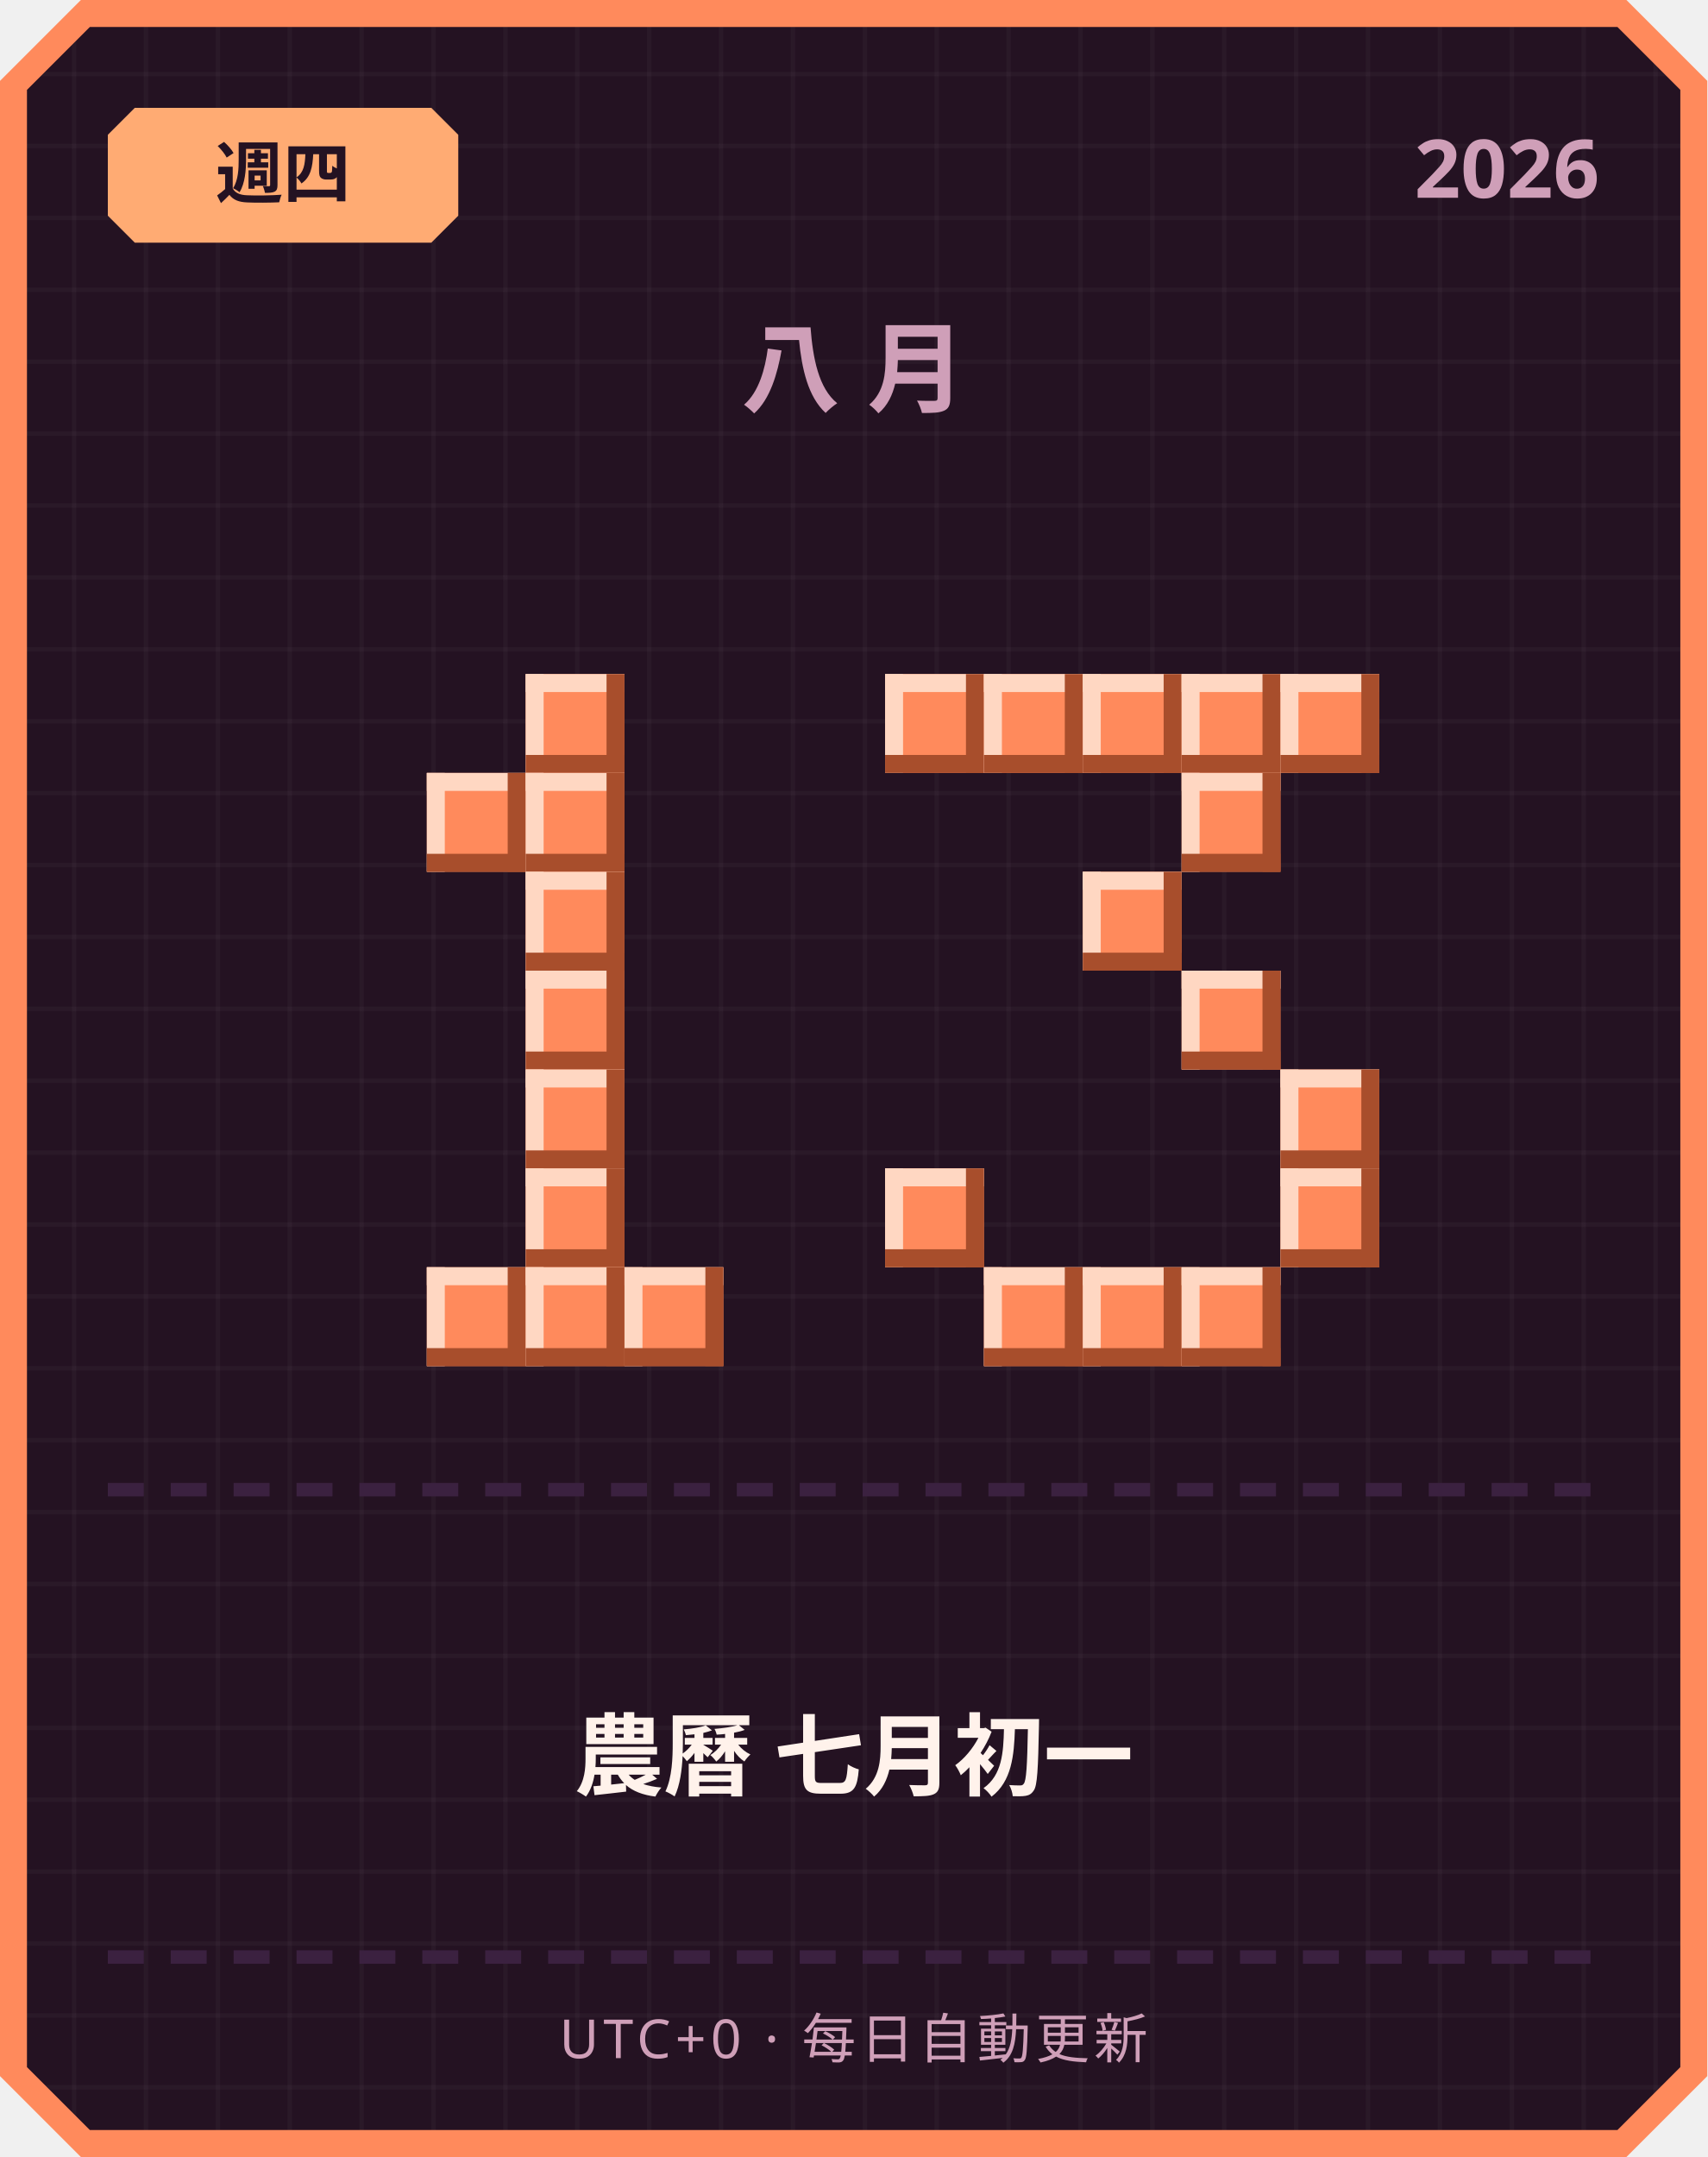
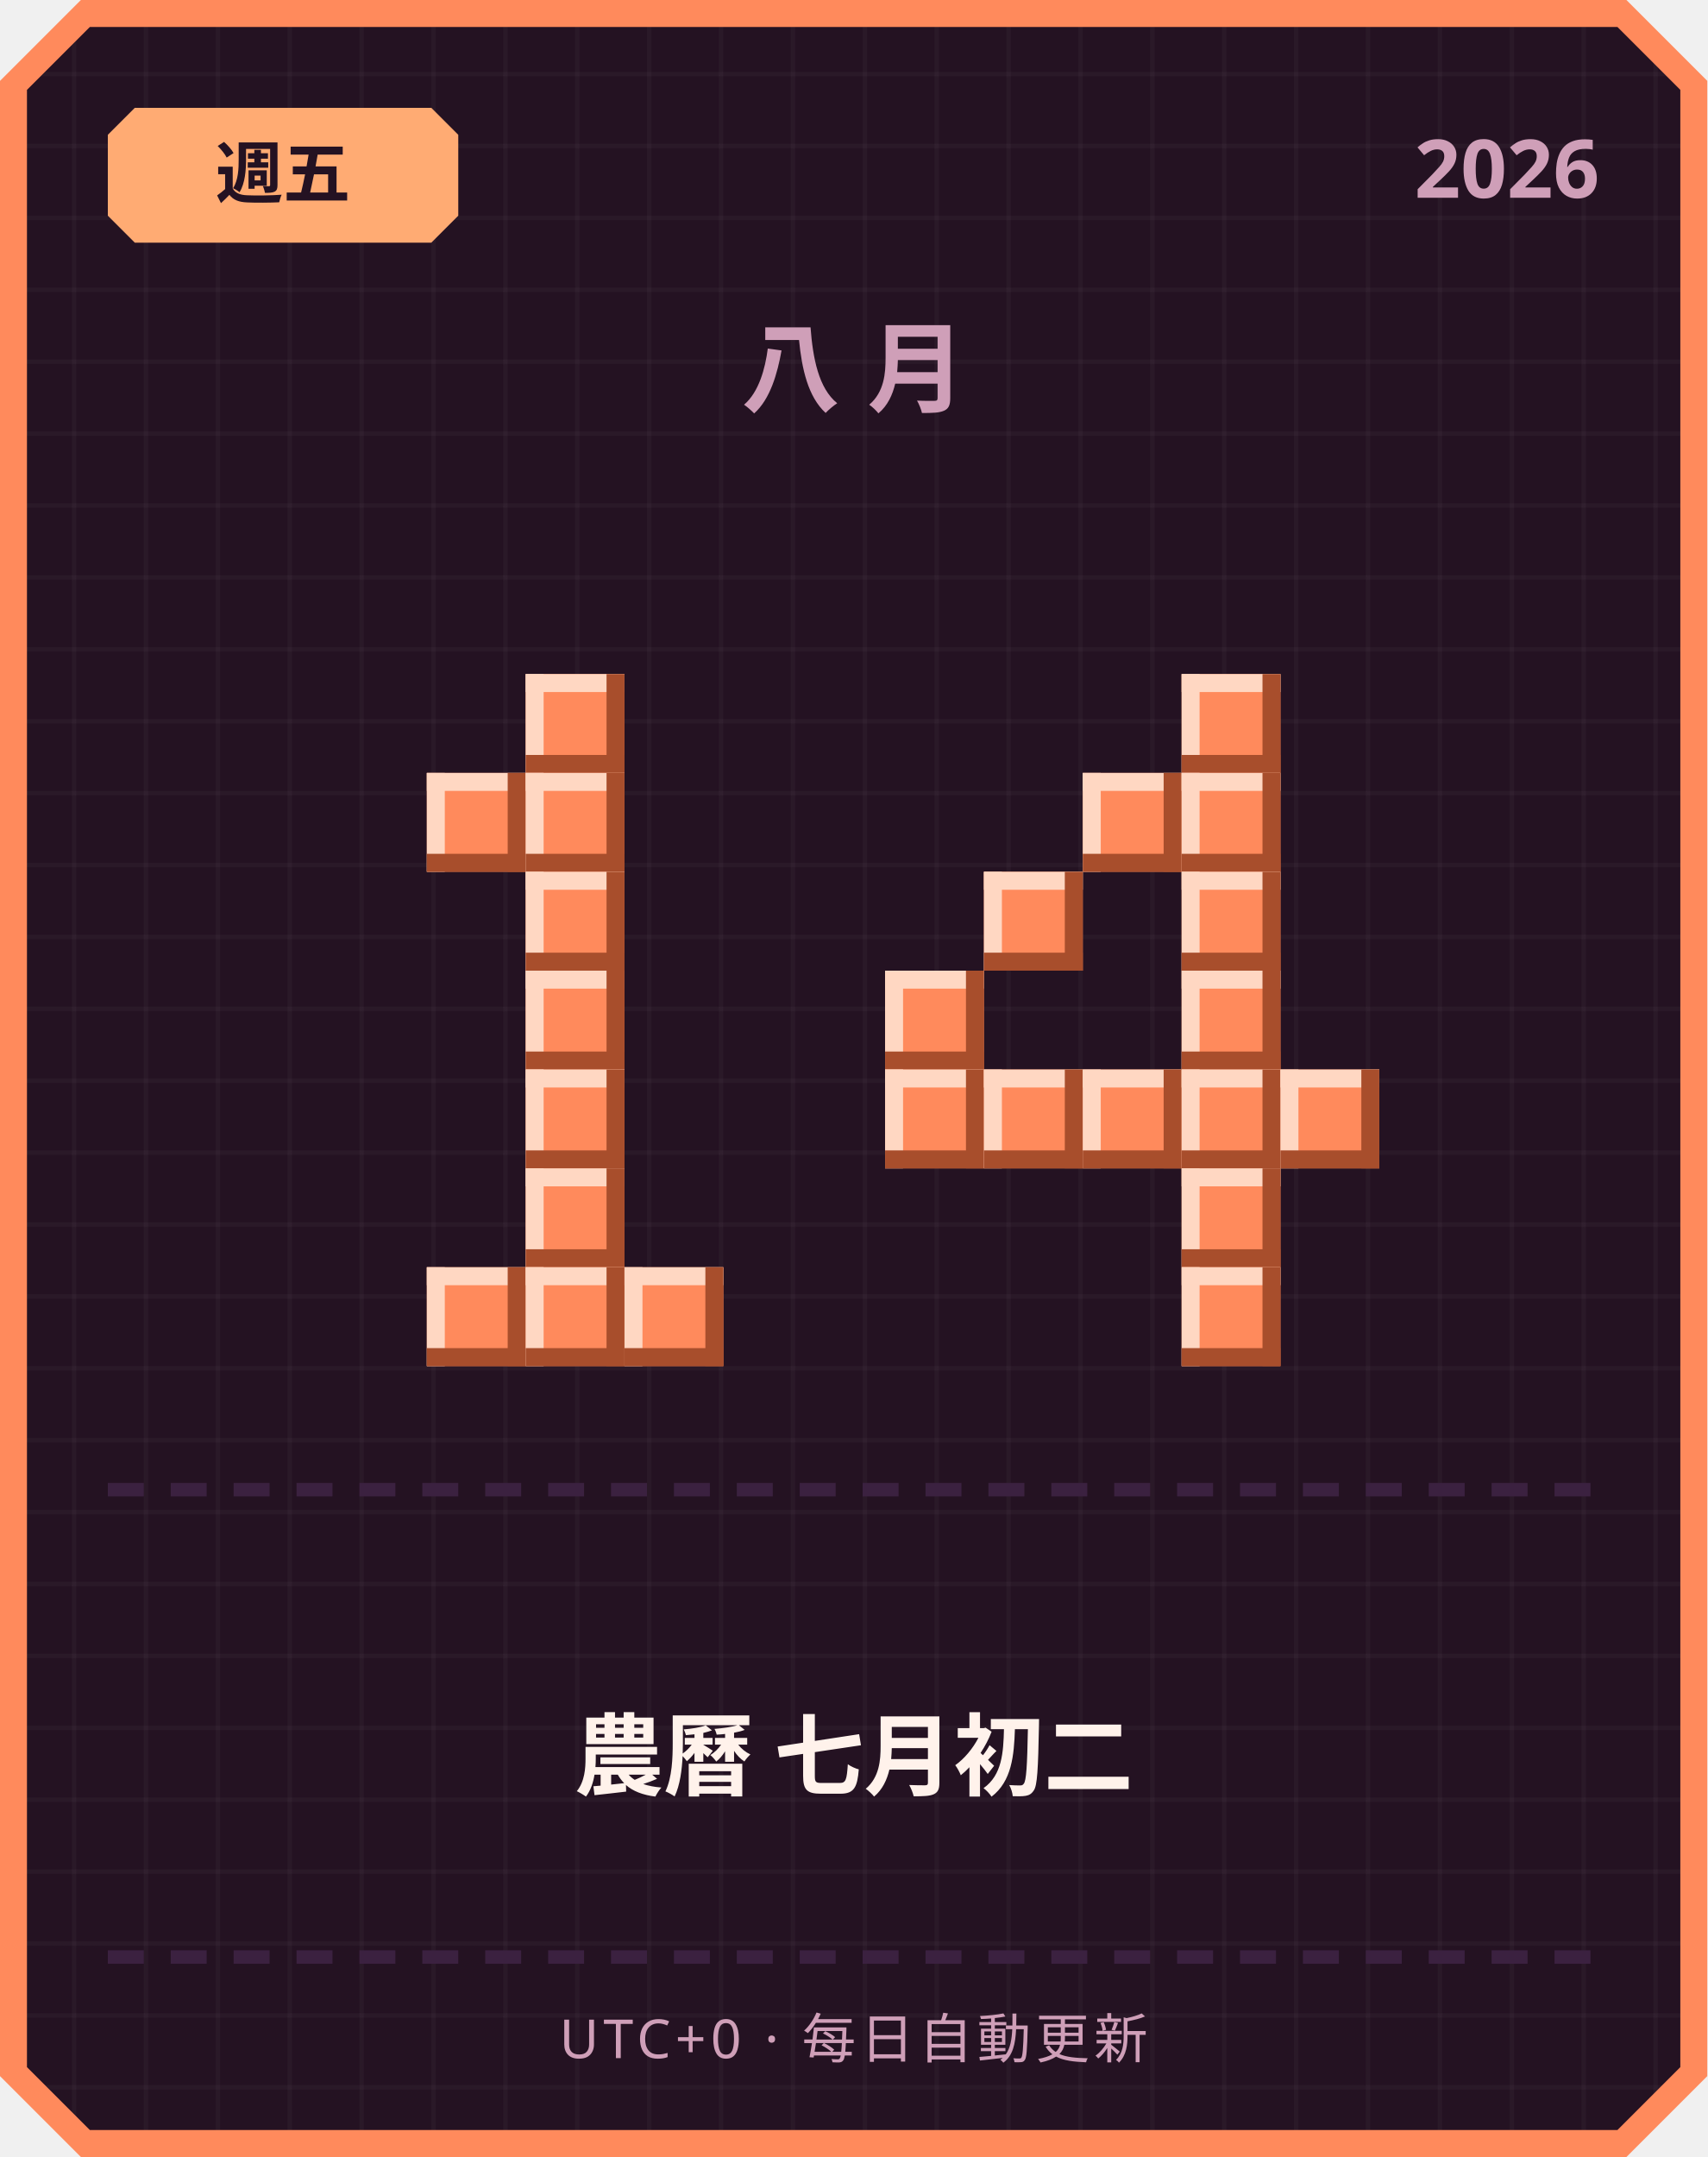
<svg xmlns="http://www.w3.org/2000/svg" width="380" height="480" viewBox="0 0 380 480">
  <defs>
    <pattern id="grid" width="16" height="16" patternUnits="userSpaceOnUse">
      <rect width="16" height="16" fill="#241222" />
      <rect width="1" height="16" fill="#ffffff" opacity="0.03" />
      <rect width="16" height="1" fill="#ffffff" opacity="0.03" />
    </pattern>
  </defs>
  <path d="M 18,0 L 362,0 L 380,18 L 380,462 L 362,480 L 18,480 L 0,462 L 0,18 Z" fill="#ff8a5c" />
  <path d="M 20,6 L 360,6 L 374,20 L 374,460 L 360,474 L 20,474 L 6,460 L 6,20 Z" fill="url(#grid)" />
  <path d="M 30,24 L 96,24 L 102,30 L 102,48 L 96,54 L 30,54 L 24,48 L 24,30 Z" fill="#ffab73" />
-   <text x="63" y="44" text-anchor="middle" font-family="'Segoe UI', sans-serif" font-size="15" font-weight="700" fill="#241222">週四</text>
+   <text x="63" y="44" text-anchor="middle" font-family="'Segoe UI', sans-serif" font-size="15" font-weight="700" fill="#241222">週五</text>
  <text x="356" y="44" text-anchor="end" font-family="'Segoe UI', sans-serif" font-size="18" font-weight="700" fill="#cf9fb8">2026</text>
  <text x="190" y="90" text-anchor="middle" font-family="'Segoe UI', sans-serif" font-size="22" font-weight="700" letter-spacing="6" fill="#cf9fb8">八月</text>
  <rect x="117" y="150" width="22" height="22" fill="#ff8a5c" />
  <rect x="117" y="150" width="22" height="4" fill="#ffd7c2" />
  <rect x="117" y="150" width="4" height="22" fill="#ffd7c2" />
  <rect x="117" y="168" width="22" height="4" fill="#a84e2c" />
  <rect x="135" y="150" width="4" height="22" fill="#a84e2c" />
  <rect x="95" y="172" width="22" height="22" fill="#ff8a5c" />
  <rect x="95" y="172" width="22" height="4" fill="#ffd7c2" />
  <rect x="95" y="172" width="4" height="22" fill="#ffd7c2" />
  <rect x="95" y="190" width="22" height="4" fill="#a84e2c" />
  <rect x="113" y="172" width="4" height="22" fill="#a84e2c" />
  <rect x="117" y="172" width="22" height="22" fill="#ff8a5c" />
  <rect x="117" y="172" width="22" height="4" fill="#ffd7c2" />
  <rect x="117" y="172" width="4" height="22" fill="#ffd7c2" />
  <rect x="117" y="190" width="22" height="4" fill="#a84e2c" />
  <rect x="135" y="172" width="4" height="22" fill="#a84e2c" />
  <rect x="117" y="194" width="22" height="22" fill="#ff8a5c" />
  <rect x="117" y="194" width="22" height="4" fill="#ffd7c2" />
  <rect x="117" y="194" width="4" height="22" fill="#ffd7c2" />
  <rect x="117" y="212" width="22" height="4" fill="#a84e2c" />
  <rect x="135" y="194" width="4" height="22" fill="#a84e2c" />
  <rect x="117" y="216" width="22" height="22" fill="#ff8a5c" />
  <rect x="117" y="216" width="22" height="4" fill="#ffd7c2" />
  <rect x="117" y="216" width="4" height="22" fill="#ffd7c2" />
  <rect x="117" y="234" width="22" height="4" fill="#a84e2c" />
  <rect x="135" y="216" width="4" height="22" fill="#a84e2c" />
  <rect x="117" y="238" width="22" height="22" fill="#ff8a5c" />
  <rect x="117" y="238" width="22" height="4" fill="#ffd7c2" />
  <rect x="117" y="238" width="4" height="22" fill="#ffd7c2" />
  <rect x="117" y="256" width="22" height="4" fill="#a84e2c" />
  <rect x="135" y="238" width="4" height="22" fill="#a84e2c" />
  <rect x="117" y="260" width="22" height="22" fill="#ff8a5c" />
  <rect x="117" y="260" width="22" height="4" fill="#ffd7c2" />
  <rect x="117" y="260" width="4" height="22" fill="#ffd7c2" />
  <rect x="117" y="278" width="22" height="4" fill="#a84e2c" />
  <rect x="135" y="260" width="4" height="22" fill="#a84e2c" />
  <rect x="95" y="282" width="22" height="22" fill="#ff8a5c" />
  <rect x="95" y="282" width="22" height="4" fill="#ffd7c2" />
  <rect x="95" y="282" width="4" height="22" fill="#ffd7c2" />
  <rect x="95" y="300" width="22" height="4" fill="#a84e2c" />
  <rect x="113" y="282" width="4" height="22" fill="#a84e2c" />
  <rect x="117" y="282" width="22" height="22" fill="#ff8a5c" />
  <rect x="117" y="282" width="22" height="4" fill="#ffd7c2" />
  <rect x="117" y="282" width="4" height="22" fill="#ffd7c2" />
  <rect x="117" y="300" width="22" height="4" fill="#a84e2c" />
  <rect x="135" y="282" width="4" height="22" fill="#a84e2c" />
  <rect x="139" y="282" width="22" height="22" fill="#ff8a5c" />
  <rect x="139" y="282" width="22" height="4" fill="#ffd7c2" />
  <rect x="139" y="282" width="4" height="22" fill="#ffd7c2" />
  <rect x="139" y="300" width="22" height="4" fill="#a84e2c" />
  <rect x="157" y="282" width="4" height="22" fill="#a84e2c" />
-   <rect x="197" y="150" width="22" height="22" fill="#ff8a5c" />
-   <rect x="197" y="150" width="22" height="4" fill="#ffd7c2" />
-   <rect x="197" y="150" width="4" height="22" fill="#ffd7c2" />
-   <rect x="197" y="168" width="22" height="4" fill="#a84e2c" />
-   <rect x="215" y="150" width="4" height="22" fill="#a84e2c" />
-   <rect x="219" y="150" width="22" height="22" fill="#ff8a5c" />
-   <rect x="219" y="150" width="22" height="4" fill="#ffd7c2" />
-   <rect x="219" y="150" width="4" height="22" fill="#ffd7c2" />
-   <rect x="219" y="168" width="22" height="4" fill="#a84e2c" />
-   <rect x="237" y="150" width="4" height="22" fill="#a84e2c" />
-   <rect x="241" y="150" width="22" height="22" fill="#ff8a5c" />
-   <rect x="241" y="150" width="22" height="4" fill="#ffd7c2" />
-   <rect x="241" y="150" width="4" height="22" fill="#ffd7c2" />
-   <rect x="241" y="168" width="22" height="4" fill="#a84e2c" />
-   <rect x="259" y="150" width="4" height="22" fill="#a84e2c" />
  <rect x="263" y="150" width="22" height="22" fill="#ff8a5c" />
  <rect x="263" y="150" width="22" height="4" fill="#ffd7c2" />
  <rect x="263" y="150" width="4" height="22" fill="#ffd7c2" />
  <rect x="263" y="168" width="22" height="4" fill="#a84e2c" />
  <rect x="281" y="150" width="4" height="22" fill="#a84e2c" />
-   <rect x="285" y="150" width="22" height="22" fill="#ff8a5c" />
-   <rect x="285" y="150" width="22" height="4" fill="#ffd7c2" />
-   <rect x="285" y="150" width="4" height="22" fill="#ffd7c2" />
-   <rect x="285" y="168" width="22" height="4" fill="#a84e2c" />
-   <rect x="303" y="150" width="4" height="22" fill="#a84e2c" />
+   <rect x="241" y="172" width="22" height="22" fill="#ff8a5c" />
+   <rect x="241" y="172" width="22" height="4" fill="#ffd7c2" />
+   <rect x="241" y="172" width="4" height="22" fill="#ffd7c2" />
+   <rect x="241" y="190" width="22" height="4" fill="#a84e2c" />
+   <rect x="259" y="172" width="4" height="22" fill="#a84e2c" />
  <rect x="263" y="172" width="22" height="22" fill="#ff8a5c" />
  <rect x="263" y="172" width="22" height="4" fill="#ffd7c2" />
  <rect x="263" y="172" width="4" height="22" fill="#ffd7c2" />
  <rect x="263" y="190" width="22" height="4" fill="#a84e2c" />
  <rect x="281" y="172" width="4" height="22" fill="#a84e2c" />
-   <rect x="241" y="194" width="22" height="22" fill="#ff8a5c" />
-   <rect x="241" y="194" width="22" height="4" fill="#ffd7c2" />
-   <rect x="241" y="194" width="4" height="22" fill="#ffd7c2" />
-   <rect x="241" y="212" width="22" height="4" fill="#a84e2c" />
-   <rect x="259" y="194" width="4" height="22" fill="#a84e2c" />
+   <rect x="219" y="194" width="22" height="22" fill="#ff8a5c" />
+   <rect x="219" y="194" width="22" height="4" fill="#ffd7c2" />
+   <rect x="219" y="194" width="4" height="22" fill="#ffd7c2" />
+   <rect x="219" y="212" width="22" height="4" fill="#a84e2c" />
+   <rect x="237" y="194" width="4" height="22" fill="#a84e2c" />
+   <rect x="263" y="194" width="22" height="22" fill="#ff8a5c" />
+   <rect x="263" y="194" width="22" height="4" fill="#ffd7c2" />
+   <rect x="263" y="194" width="4" height="22" fill="#ffd7c2" />
+   <rect x="263" y="212" width="22" height="4" fill="#a84e2c" />
+   <rect x="281" y="194" width="4" height="22" fill="#a84e2c" />
+   <rect x="197" y="216" width="22" height="22" fill="#ff8a5c" />
+   <rect x="197" y="216" width="22" height="4" fill="#ffd7c2" />
+   <rect x="197" y="216" width="4" height="22" fill="#ffd7c2" />
+   <rect x="197" y="234" width="22" height="4" fill="#a84e2c" />
+   <rect x="215" y="216" width="4" height="22" fill="#a84e2c" />
  <rect x="263" y="216" width="22" height="22" fill="#ff8a5c" />
  <rect x="263" y="216" width="22" height="4" fill="#ffd7c2" />
  <rect x="263" y="216" width="4" height="22" fill="#ffd7c2" />
  <rect x="263" y="234" width="22" height="4" fill="#a84e2c" />
  <rect x="281" y="216" width="4" height="22" fill="#a84e2c" />
+   <rect x="197" y="238" width="22" height="22" fill="#ff8a5c" />
+   <rect x="197" y="238" width="22" height="4" fill="#ffd7c2" />
+   <rect x="197" y="238" width="4" height="22" fill="#ffd7c2" />
+   <rect x="197" y="256" width="22" height="4" fill="#a84e2c" />
+   <rect x="215" y="238" width="4" height="22" fill="#a84e2c" />
+   <rect x="219" y="238" width="22" height="22" fill="#ff8a5c" />
+   <rect x="219" y="238" width="22" height="4" fill="#ffd7c2" />
+   <rect x="219" y="238" width="4" height="22" fill="#ffd7c2" />
+   <rect x="219" y="256" width="22" height="4" fill="#a84e2c" />
+   <rect x="237" y="238" width="4" height="22" fill="#a84e2c" />
+   <rect x="241" y="238" width="22" height="22" fill="#ff8a5c" />
+   <rect x="241" y="238" width="22" height="4" fill="#ffd7c2" />
+   <rect x="241" y="238" width="4" height="22" fill="#ffd7c2" />
+   <rect x="241" y="256" width="22" height="4" fill="#a84e2c" />
+   <rect x="259" y="238" width="4" height="22" fill="#a84e2c" />
+   <rect x="263" y="238" width="22" height="22" fill="#ff8a5c" />
+   <rect x="263" y="238" width="22" height="4" fill="#ffd7c2" />
+   <rect x="263" y="238" width="4" height="22" fill="#ffd7c2" />
+   <rect x="263" y="256" width="22" height="4" fill="#a84e2c" />
+   <rect x="281" y="238" width="4" height="22" fill="#a84e2c" />
  <rect x="285" y="238" width="22" height="22" fill="#ff8a5c" />
  <rect x="285" y="238" width="22" height="4" fill="#ffd7c2" />
  <rect x="285" y="238" width="4" height="22" fill="#ffd7c2" />
  <rect x="285" y="256" width="22" height="4" fill="#a84e2c" />
  <rect x="303" y="238" width="4" height="22" fill="#a84e2c" />
-   <rect x="197" y="260" width="22" height="22" fill="#ff8a5c" />
-   <rect x="197" y="260" width="22" height="4" fill="#ffd7c2" />
-   <rect x="197" y="260" width="4" height="22" fill="#ffd7c2" />
-   <rect x="197" y="278" width="22" height="4" fill="#a84e2c" />
-   <rect x="215" y="260" width="4" height="22" fill="#a84e2c" />
-   <rect x="285" y="260" width="22" height="22" fill="#ff8a5c" />
-   <rect x="285" y="260" width="22" height="4" fill="#ffd7c2" />
-   <rect x="285" y="260" width="4" height="22" fill="#ffd7c2" />
-   <rect x="285" y="278" width="22" height="4" fill="#a84e2c" />
-   <rect x="303" y="260" width="4" height="22" fill="#a84e2c" />
-   <rect x="219" y="282" width="22" height="22" fill="#ff8a5c" />
-   <rect x="219" y="282" width="22" height="4" fill="#ffd7c2" />
-   <rect x="219" y="282" width="4" height="22" fill="#ffd7c2" />
-   <rect x="219" y="300" width="22" height="4" fill="#a84e2c" />
-   <rect x="237" y="282" width="4" height="22" fill="#a84e2c" />
-   <rect x="241" y="282" width="22" height="22" fill="#ff8a5c" />
-   <rect x="241" y="282" width="22" height="4" fill="#ffd7c2" />
-   <rect x="241" y="282" width="4" height="22" fill="#ffd7c2" />
-   <rect x="241" y="300" width="22" height="4" fill="#a84e2c" />
-   <rect x="259" y="282" width="4" height="22" fill="#a84e2c" />
+   <rect x="263" y="260" width="22" height="22" fill="#ff8a5c" />
+   <rect x="263" y="260" width="22" height="4" fill="#ffd7c2" />
+   <rect x="263" y="260" width="4" height="22" fill="#ffd7c2" />
+   <rect x="263" y="278" width="22" height="4" fill="#a84e2c" />
+   <rect x="281" y="260" width="4" height="22" fill="#a84e2c" />
  <rect x="263" y="282" width="22" height="22" fill="#ff8a5c" />
  <rect x="263" y="282" width="22" height="4" fill="#ffd7c2" />
  <rect x="263" y="282" width="4" height="22" fill="#ffd7c2" />
  <rect x="263" y="300" width="22" height="4" fill="#a84e2c" />
  <rect x="281" y="282" width="4" height="22" fill="#a84e2c" />
  <rect x="24" y="330" width="8" height="3" fill="#3b2140" />
  <rect x="38" y="330" width="8" height="3" fill="#3b2140" />
  <rect x="52" y="330" width="8" height="3" fill="#3b2140" />
  <rect x="66" y="330" width="8" height="3" fill="#3b2140" />
  <rect x="80" y="330" width="8" height="3" fill="#3b2140" />
  <rect x="94" y="330" width="8" height="3" fill="#3b2140" />
  <rect x="108" y="330" width="8" height="3" fill="#3b2140" />
  <rect x="122" y="330" width="8" height="3" fill="#3b2140" />
  <rect x="136" y="330" width="8" height="3" fill="#3b2140" />
  <rect x="150" y="330" width="8" height="3" fill="#3b2140" />
  <rect x="164" y="330" width="8" height="3" fill="#3b2140" />
  <rect x="178" y="330" width="8" height="3" fill="#3b2140" />
  <rect x="192" y="330" width="8" height="3" fill="#3b2140" />
  <rect x="206" y="330" width="8" height="3" fill="#3b2140" />
  <rect x="220" y="330" width="8" height="3" fill="#3b2140" />
  <rect x="234" y="330" width="8" height="3" fill="#3b2140" />
  <rect x="248" y="330" width="8" height="3" fill="#3b2140" />
  <rect x="262" y="330" width="8" height="3" fill="#3b2140" />
  <rect x="276" y="330" width="8" height="3" fill="#3b2140" />
  <rect x="290" y="330" width="8" height="3" fill="#3b2140" />
  <rect x="304" y="330" width="8" height="3" fill="#3b2140" />
  <rect x="318" y="330" width="8" height="3" fill="#3b2140" />
  <rect x="332" y="330" width="8" height="3" fill="#3b2140" />
  <rect x="346" y="330" width="8" height="3" fill="#3b2140" />
-   <text x="190" y="398" text-anchor="middle" font-family="'Segoe UI', 'Microsoft JhengHei', sans-serif" font-size="20" font-weight="700" fill="#fff2eb">農曆 七月初一</text>
+   <text x="190" y="398" text-anchor="middle" font-family="'Segoe UI', 'Microsoft JhengHei', sans-serif" font-size="20" font-weight="700" fill="#fff2eb">農曆 七月初二</text>
  <rect x="24" y="434" width="8" height="3" fill="#3b2140" />
  <rect x="38" y="434" width="8" height="3" fill="#3b2140" />
  <rect x="52" y="434" width="8" height="3" fill="#3b2140" />
  <rect x="66" y="434" width="8" height="3" fill="#3b2140" />
  <rect x="80" y="434" width="8" height="3" fill="#3b2140" />
  <rect x="94" y="434" width="8" height="3" fill="#3b2140" />
  <rect x="108" y="434" width="8" height="3" fill="#3b2140" />
  <rect x="122" y="434" width="8" height="3" fill="#3b2140" />
  <rect x="136" y="434" width="8" height="3" fill="#3b2140" />
  <rect x="150" y="434" width="8" height="3" fill="#3b2140" />
  <rect x="164" y="434" width="8" height="3" fill="#3b2140" />
  <rect x="178" y="434" width="8" height="3" fill="#3b2140" />
  <rect x="192" y="434" width="8" height="3" fill="#3b2140" />
  <rect x="206" y="434" width="8" height="3" fill="#3b2140" />
  <rect x="220" y="434" width="8" height="3" fill="#3b2140" />
  <rect x="234" y="434" width="8" height="3" fill="#3b2140" />
  <rect x="248" y="434" width="8" height="3" fill="#3b2140" />
  <rect x="262" y="434" width="8" height="3" fill="#3b2140" />
  <rect x="276" y="434" width="8" height="3" fill="#3b2140" />
  <rect x="290" y="434" width="8" height="3" fill="#3b2140" />
  <rect x="304" y="434" width="8" height="3" fill="#3b2140" />
  <rect x="318" y="434" width="8" height="3" fill="#3b2140" />
  <rect x="332" y="434" width="8" height="3" fill="#3b2140" />
  <rect x="346" y="434" width="8" height="3" fill="#3b2140" />
  <text x="190" y="458" text-anchor="middle" font-family="'Segoe UI', sans-serif" font-size="12" letter-spacing="1" fill="#cf9fb8">UTC+0 · 每日自動更新</text>
</svg>
